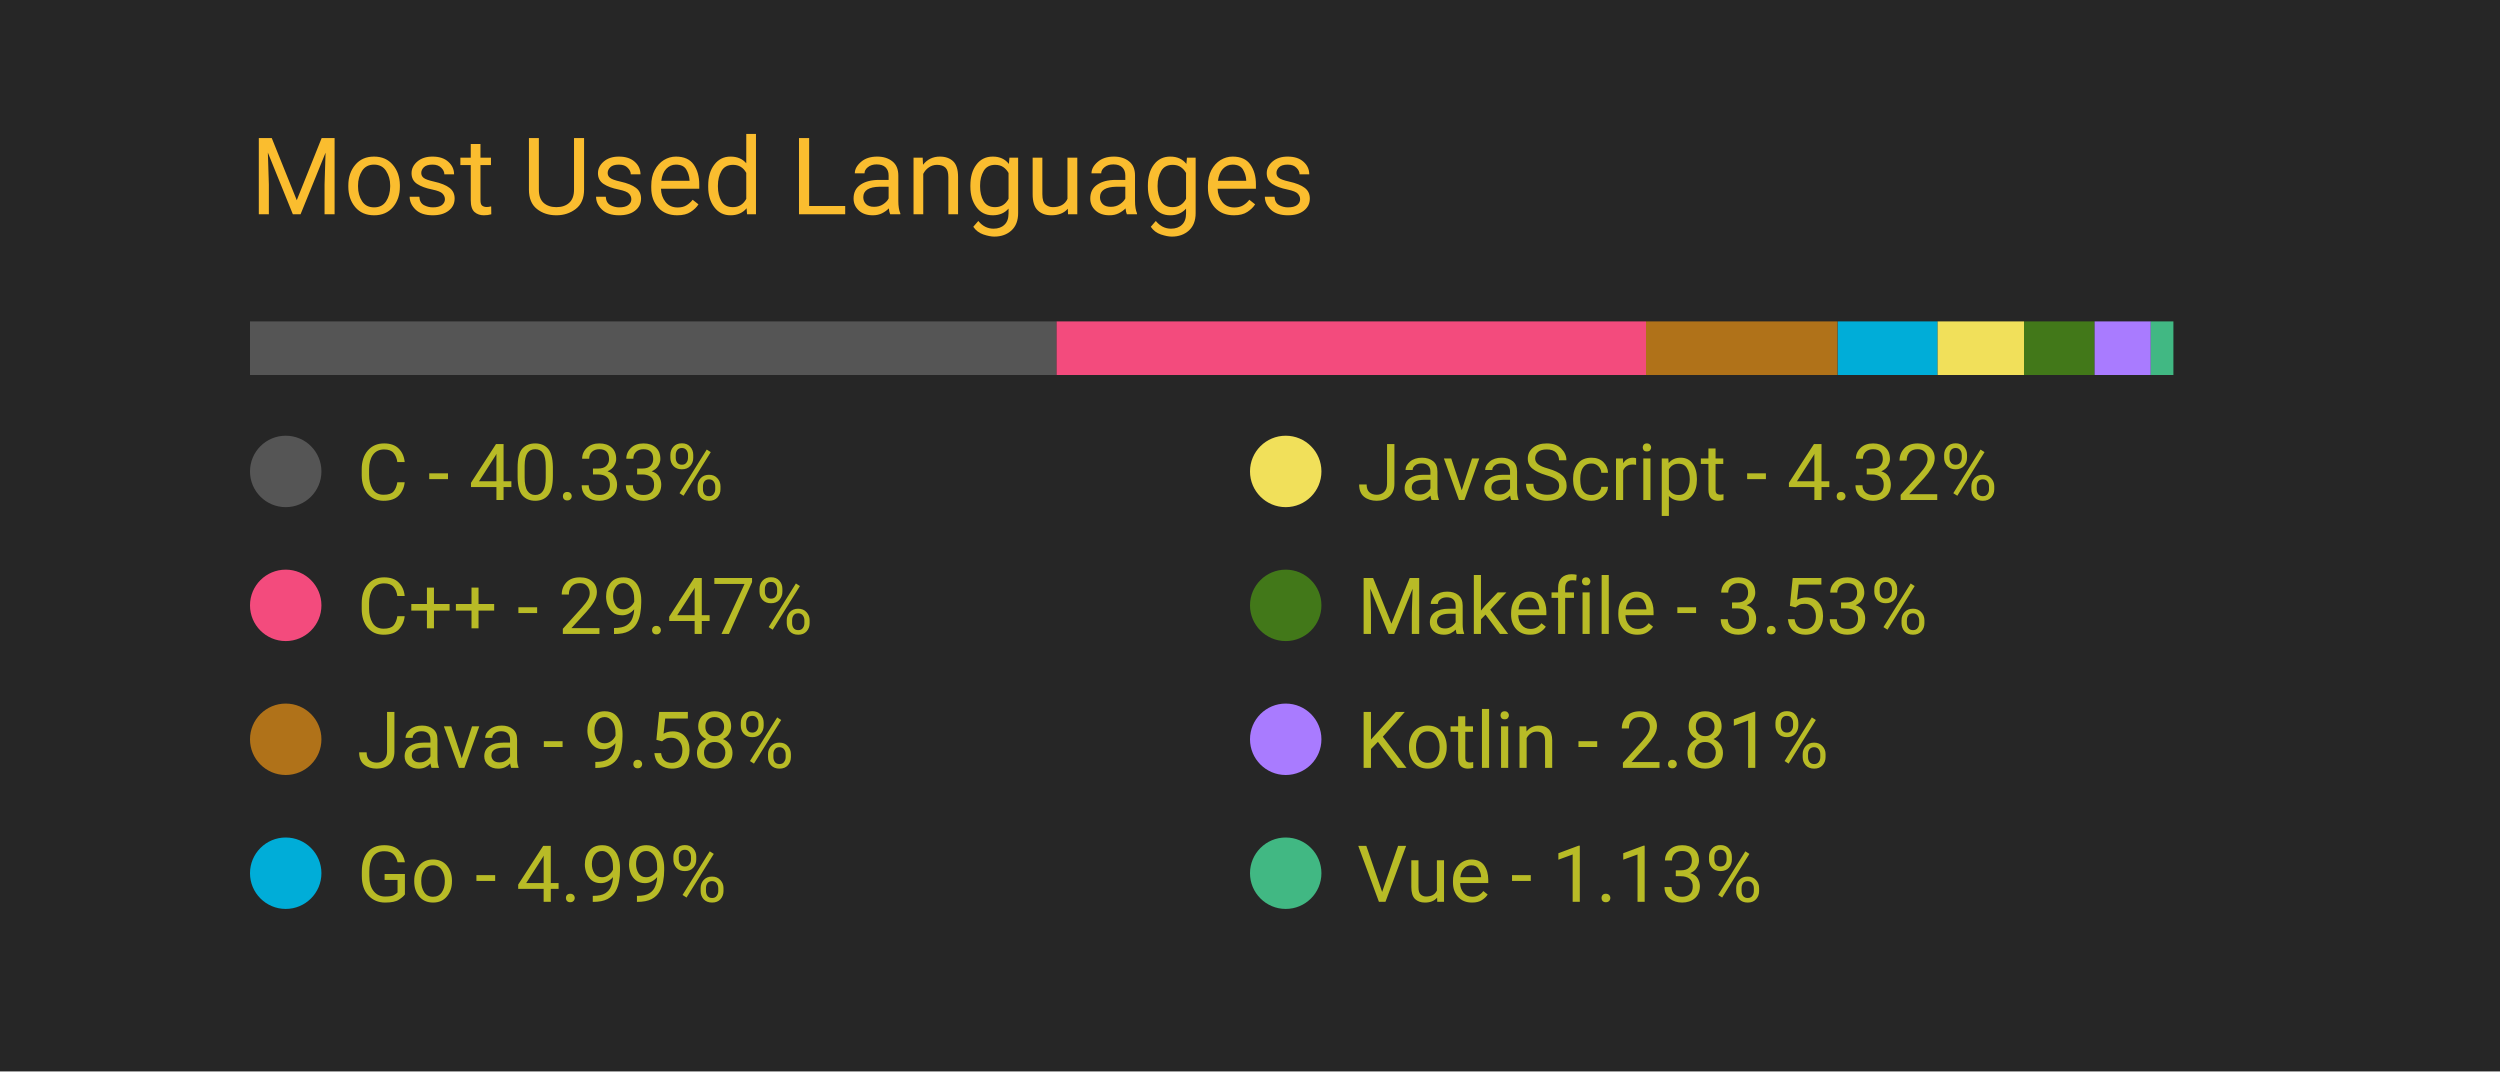
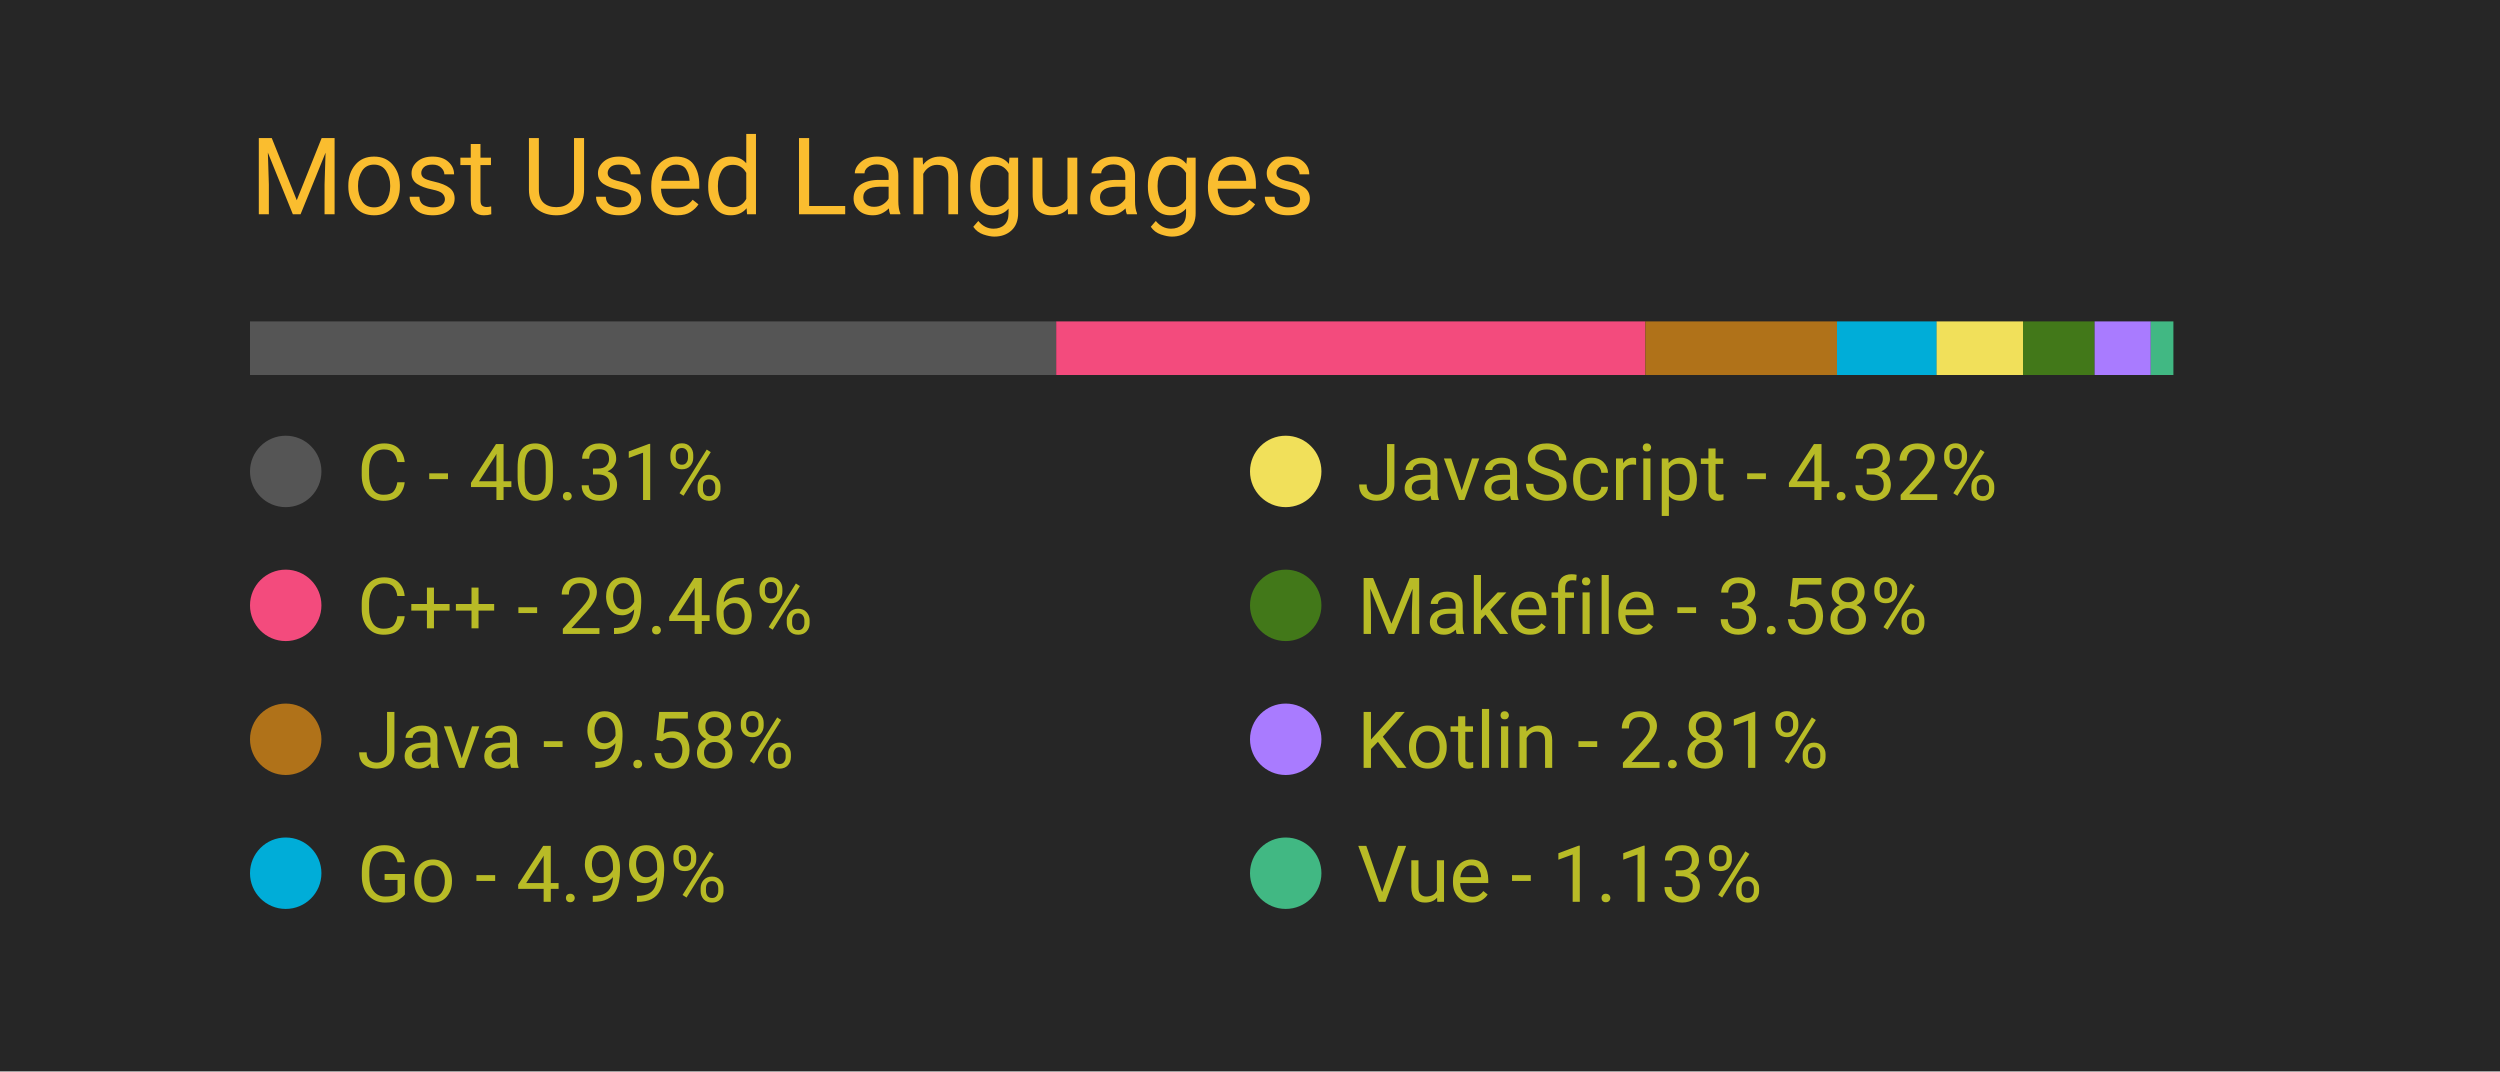
<svg xmlns="http://www.w3.org/2000/svg" width="350" height="150" viewBox="0 0 350 150">
  <style>
		.background {
			width: 100%;
			height: 100%;
			fill: #262626;
		}
		
		text {
			font-family: -apple-system, BlinkMacSystemFont, 'Segoe UI', Roboto, Oxygen, Ubuntu, Cantarell, 'Open Sans', 'Helvetica Neue', sans-serif;
		}

		.title {
			font-size: 15px;
			fill: #fabd2f;
		}

		.bar-segment {
			height: 100%;
		}

		.lang-name {
			font-size: 11px;
			fill: #b8bb26
		}

		.delta-arrow {
			font-size: 14px;
			fill: #00ff00;
		}
	</style>
  <rect class="background" />
  <text class="title" x="10%" y="20%">
		Most Used Languages
	</text>
  <svg x="10%" y="30%" width="80%" height="5%">
-     <rect class="bar-segment" x="0.00%" width="40.33%" fill="#555555" />
-     <rect class="bar-segment" x="40.33%" width="29.47%" fill="#f34b7d" />
-     <rect class="bar-segment" x="69.80%" width="9.58%" fill="#b07219" />
-     <rect class="bar-segment" x="79.39%" width="4.99%" fill="#00ADD8" />
-     <rect class="bar-segment" x="84.38%" width="4.32%" fill="#f1e05a" />
-     <rect class="bar-segment" x="88.70%" width="3.53%" fill="#427819" />
+     <rect class="bar-segment" x="0.00%" width="40.31%" fill="#555555" />
+     <rect class="bar-segment" x="40.31%" width="29.46%" fill="#f34b7d" />
+     <rect class="bar-segment" x="69.77%" width="9.58%" fill="#b07219" />
+     <rect class="bar-segment" x="79.35%" width="4.99%" fill="#00ADD8" />
+     <rect class="bar-segment" x="84.33%" width="4.32%" fill="#f1e05a" />
+     <rect class="bar-segment" x="88.65%" width="3.58%" fill="#427819" />
    <rect class="bar-segment" x="92.23%" width="2.81%" fill="#A97BFF" />
    <rect class="bar-segment" x="95.04%" width="1.13%" fill="#41b883" />
  </svg>
  <svg x="10%" y="40%" width="80%" height="50%">
    <svg y="0%" x="0%">
      <circle cx="5" cy="6" r="5" fill="#555555" />
      <text class="lang-name" x="15" y="10">
- 				C - 40.33%
+ 				C - 40.31%
			</text>
      <text class="delta-arrow" dx="125" y="10" style="opacity: 0.00%">
				↑
			</text>
    </svg>
    <svg y="25%" x="0%">
      <circle cx="5" cy="6" r="5" fill="#f34b7d" />
      <text class="lang-name" x="15" y="10">
- 				C++ - 29.47%
+ 				C++ - 29.46%
			</text>
      <text class="delta-arrow" dx="125" y="10" style="opacity: 0.00%">
				↑
			</text>
    </svg>
    <svg y="50%" x="0%">
      <circle cx="5" cy="6" r="5" fill="#b07219" />
      <text class="lang-name" x="15" y="10">
				Java - 9.58%
			</text>
      <text class="delta-arrow" dx="125" y="10" style="opacity: 0.00%">
				↑
			</text>
    </svg>
    <svg y="75%" x="0%">
      <circle cx="5" cy="6" r="5" fill="#00ADD8" />
      <text class="lang-name" x="15" y="10">
				Go - 4.99%
			</text>
      <text class="delta-arrow" dx="125" y="10" style="opacity: 0.00%">
				↑
			</text>
    </svg>
    <svg y="0%" x="50%">
      <circle cx="5" cy="6" r="5" fill="#f1e05a" />
      <text class="lang-name" x="15" y="10">
				JavaScript - 4.32%
			</text>
      <text class="delta-arrow" dx="125" y="10" style="opacity: 0.00%">
				↑
			</text>
    </svg>
    <svg y="25%" x="50%">
      <circle cx="5" cy="6" r="5" fill="#427819" />
      <text class="lang-name" x="15" y="10">
- 				Makefile - 3.53%
+ 				Makefile - 3.58%
			</text>
      <text class="delta-arrow" dx="125" y="10" style="opacity: 0.00%">
				↑
			</text>
    </svg>
    <svg y="50%" x="50%">
      <circle cx="5" cy="6" r="5" fill="#A97BFF" />
      <text class="lang-name" x="15" y="10">
				Kotlin - 2.81%
			</text>
      <text class="delta-arrow" dx="125" y="10" style="opacity: 0.00%">
				↑
			</text>
    </svg>
    <svg y="75%" x="50%">
      <circle cx="5" cy="6" r="5" fill="#41b883" />
      <text class="lang-name" x="15" y="10">
				Vue - 1.13%
			</text>
      <text class="delta-arrow" dx="125" y="10" style="opacity: 0.00%">
				↑
			</text>
    </svg>
  </svg>
</svg>
